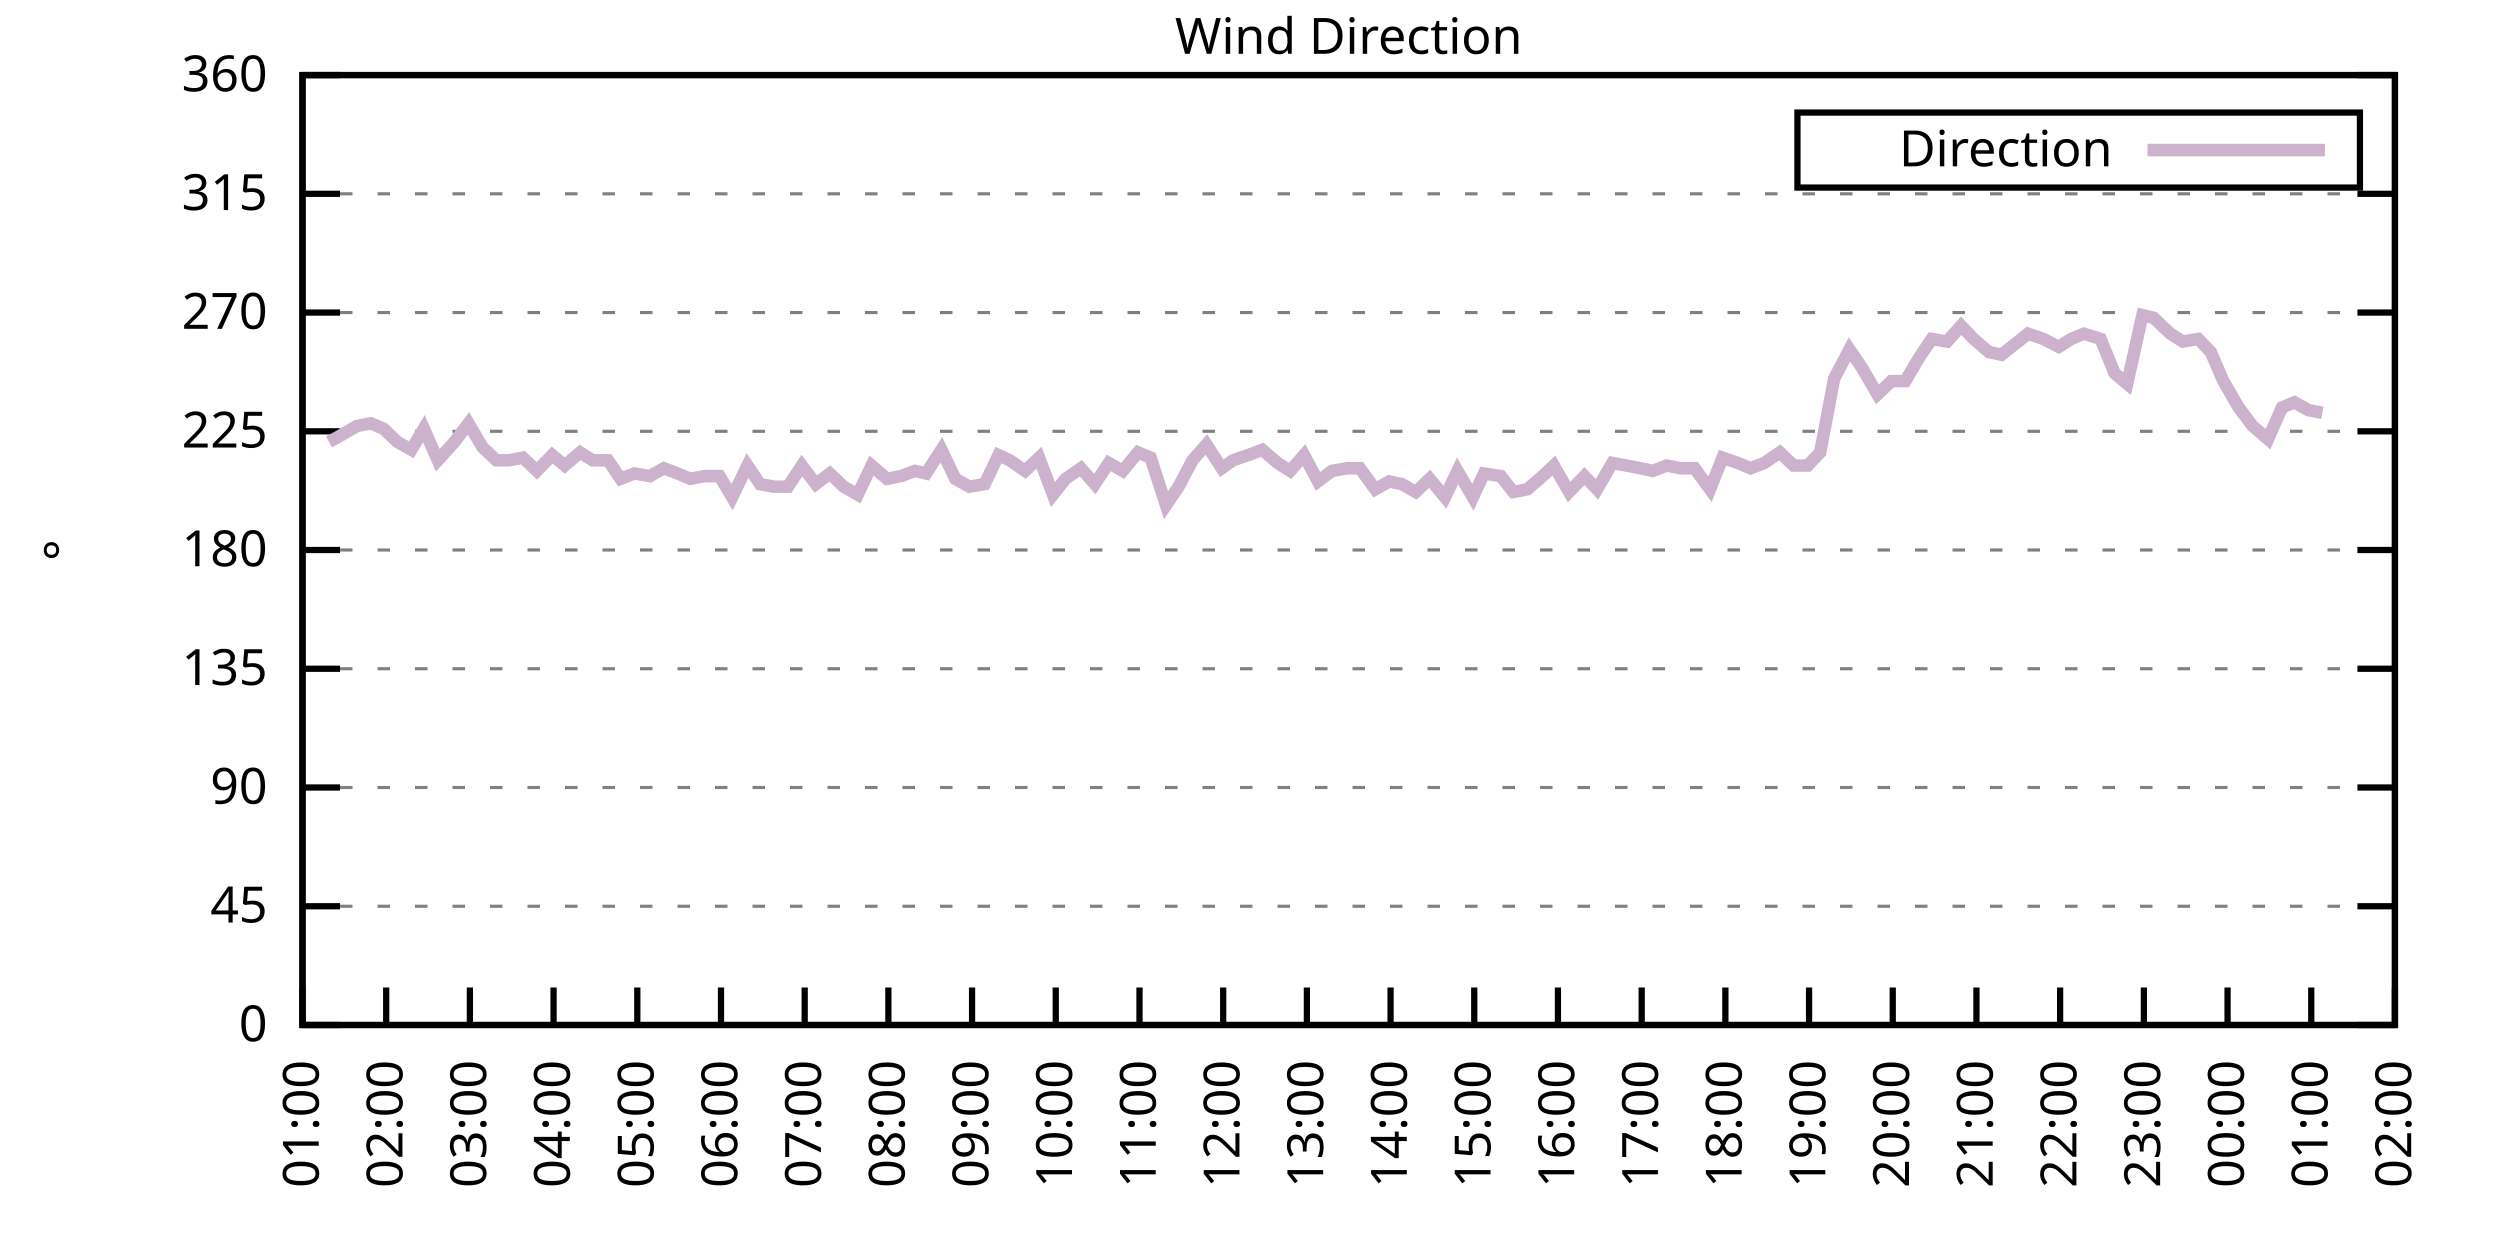
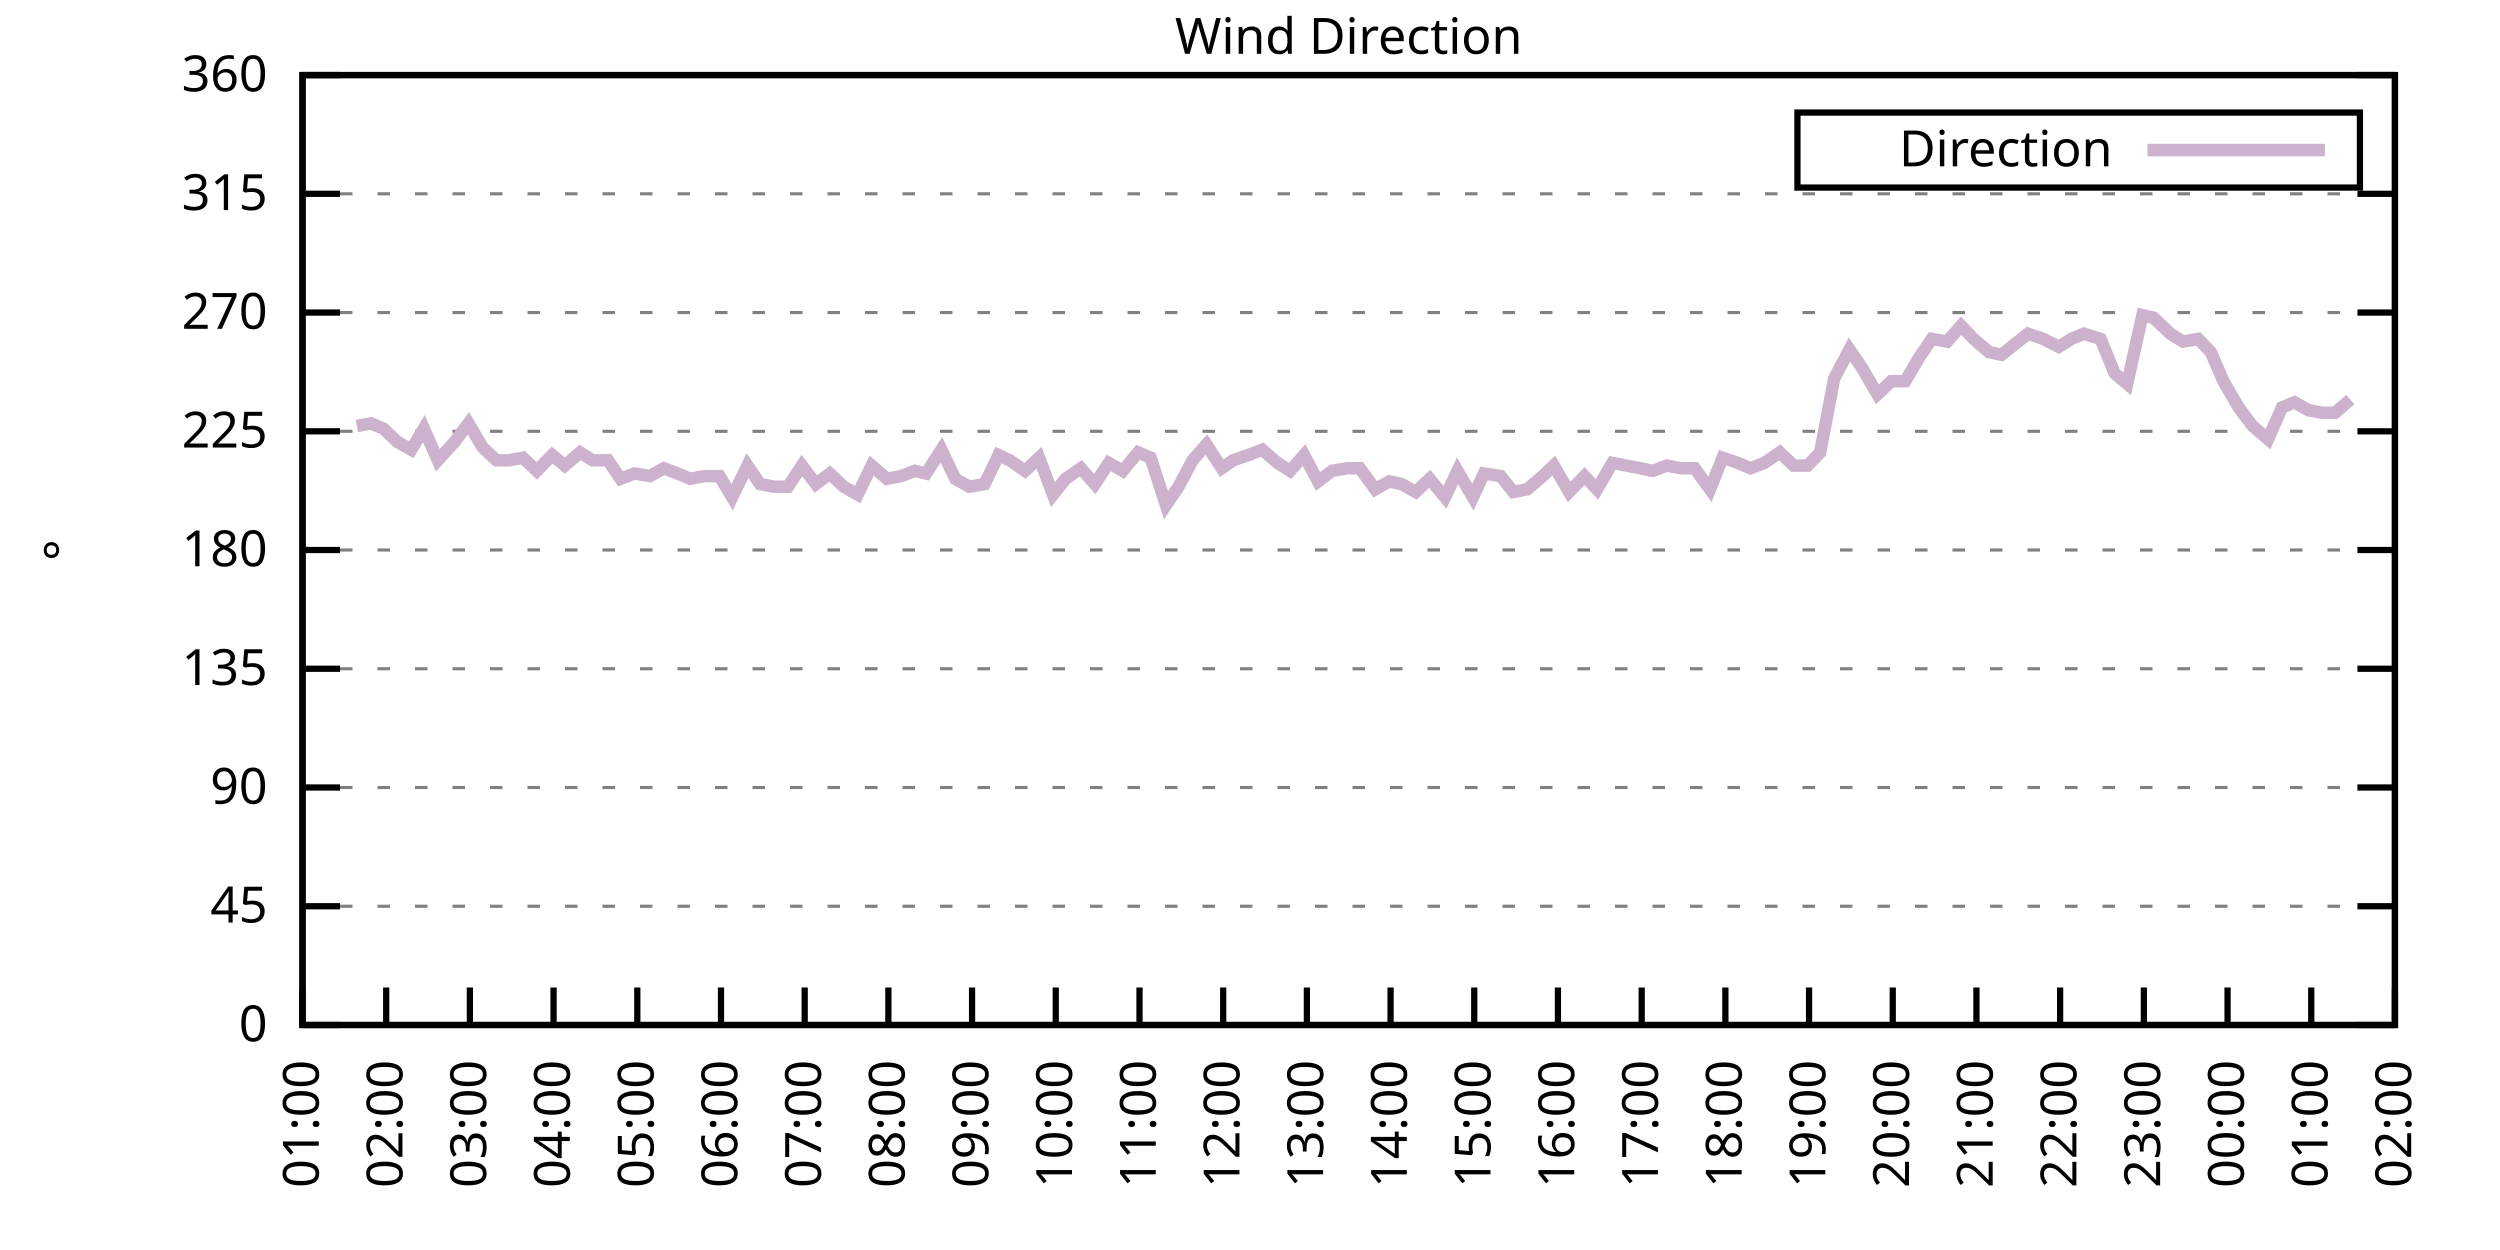
<svg xmlns="http://www.w3.org/2000/svg" xmlns:xlink="http://www.w3.org/1999/xlink" width="400" height="200" viewBox="0 0 400 200">
  <g id="gnuplot_canvas">
    <rect x="0" y="0" width="400" height="200" fill="none" />
    <defs>
      <circle id="gpDot" r="0.5" stroke-width="0.5" stroke="currentColor" />
      <path id="gpPt0" stroke-width="0.333" stroke="currentColor" d="M-1,0 h2 M0,-1 v2" />
      <path id="gpPt1" stroke-width="0.333" stroke="currentColor" d="M-1,-1 L1,1 M1,-1 L-1,1" />
      <path id="gpPt2" stroke-width="0.333" stroke="currentColor" d="M-1,0 L1,0 M0,-1 L0,1 M-1,-1 L1,1 M-1,1 L1,-1" />
      <rect id="gpPt3" stroke-width="0.333" stroke="currentColor" x="-1" y="-1" width="2" height="2" />
      <rect id="gpPt4" stroke-width="0.333" stroke="currentColor" fill="currentColor" x="-1" y="-1" width="2" height="2" />
      <circle id="gpPt5" stroke-width="0.333" stroke="currentColor" cx="0" cy="0" r="1" />
      <use xlink:href="#gpPt5" id="gpPt6" fill="currentColor" stroke="none" />
      <path id="gpPt7" stroke-width="0.333" stroke="currentColor" d="M0,-1.33 L-1.33,0.67 L1.33,0.67 z" />
      <use xlink:href="#gpPt7" id="gpPt8" fill="currentColor" stroke="none" />
      <use xlink:href="#gpPt7" id="gpPt9" stroke="currentColor" transform="rotate(180)" />
      <use xlink:href="#gpPt9" id="gpPt10" fill="currentColor" stroke="none" />
      <use xlink:href="#gpPt3" id="gpPt11" stroke="currentColor" transform="rotate(45)" />
      <use xlink:href="#gpPt11" id="gpPt12" fill="currentColor" stroke="none" />
      <path id="gpPt13" stroke-width="0.333" stroke="currentColor" d="M0,1.330 L1.265,0.411 L0.782,-1.067 L-0.782,-1.076 L-1.265,0.411 z" />
      <use xlink:href="#gpPt13" id="gpPt14" fill="currentColor" stroke="none" />
      <filter id="textbox" filterUnits="objectBoundingBox" x="0" y="0" height="1" width="1">
        <feFlood flood-color="white" flood-opacity="1" result="bgnd" />
        <feComposite in="SourceGraphic" in2="bgnd" operator="atop" />
      </filter>
      <filter id="greybox" filterUnits="objectBoundingBox" x="0" y="0" height="1" width="1">
        <feFlood flood-color="lightgrey" flood-opacity="1" result="grey" />
        <feComposite in="SourceGraphic" in2="grey" operator="atop" />
      </filter>
    </defs>
    <g fill="none" color="white" stroke="currentColor" stroke-width="1.00" stroke-linecap="butt" stroke-linejoin="miter">
</g>
    <g fill="none" color="black" stroke="currentColor" stroke-width="1.00" stroke-linecap="butt" stroke-linejoin="miter">
      <g stroke="none" shape-rendering="crispEdges">
        <polygon fill="rgb(255, 255, 255)" points="48.40,164.00 383.18,164.00 383.18,12.02 48.40,12.02 " />
      </g>
    </g>
    <g fill="none" color="black" stroke="currentColor" stroke-width="1.00" stroke-linecap="butt" stroke-linejoin="miter">
</g>
    <g fill="none" color="black" stroke="black" stroke-width="0.50" stroke-linecap="butt" stroke-linejoin="miter">
</g>
    <g fill="none" color="gray" stroke="currentColor" stroke-width="0.50" stroke-linecap="butt" stroke-linejoin="miter">
      <path stroke="gray" stroke-dasharray="2,4" class="gridline" d="M48.40,164.00 L383.19,164.00  " />
    </g>
    <g fill="none" color="gray" stroke="gray" stroke-width="1.00" stroke-linecap="butt" stroke-linejoin="miter">
</g>
    <g fill="none" color="black" stroke="currentColor" stroke-width="1.00" stroke-linecap="butt" stroke-linejoin="miter">
      <path stroke="black" d="M48.40,164.00 L54.40,164.00 M383.19,164.00 L377.19,164.00  " />
      <g transform="translate(42.80,166.60)" stroke="none" fill="black" font-family="Sans" font-size="8.00" text-anchor="end">
        <text>
          <tspan font-family="Sans"> 0</tspan>
        </text>
      </g>
    </g>
    <g fill="none" color="black" stroke="currentColor" stroke-width="1.00" stroke-linecap="butt" stroke-linejoin="miter">
</g>
    <g fill="none" color="black" stroke="black" stroke-width="0.50" stroke-linecap="butt" stroke-linejoin="miter">
</g>
    <g fill="none" color="gray" stroke="currentColor" stroke-width="0.50" stroke-linecap="butt" stroke-linejoin="miter">
      <path stroke="gray" stroke-dasharray="2,4" class="gridline" d="M48.40,145.00 L383.19,145.00  " />
    </g>
    <g fill="none" color="gray" stroke="gray" stroke-width="1.00" stroke-linecap="butt" stroke-linejoin="miter">
</g>
    <g fill="none" color="black" stroke="currentColor" stroke-width="1.00" stroke-linecap="butt" stroke-linejoin="miter">
      <path stroke="black" d="M48.40,145.00 L54.40,145.00 M383.19,145.00 L377.19,145.00  " />
      <g transform="translate(42.80,147.60)" stroke="none" fill="black" font-family="Sans" font-size="8.00" text-anchor="end">
        <text>
          <tspan font-family="Sans"> 45</tspan>
        </text>
      </g>
    </g>
    <g fill="none" color="black" stroke="currentColor" stroke-width="1.00" stroke-linecap="butt" stroke-linejoin="miter">
</g>
    <g fill="none" color="black" stroke="black" stroke-width="0.50" stroke-linecap="butt" stroke-linejoin="miter">
</g>
    <g fill="none" color="gray" stroke="currentColor" stroke-width="0.50" stroke-linecap="butt" stroke-linejoin="miter">
      <path stroke="gray" stroke-dasharray="2,4" class="gridline" d="M48.40,126.00 L383.19,126.00  " />
    </g>
    <g fill="none" color="gray" stroke="gray" stroke-width="1.00" stroke-linecap="butt" stroke-linejoin="miter">
</g>
    <g fill="none" color="black" stroke="currentColor" stroke-width="1.00" stroke-linecap="butt" stroke-linejoin="miter">
      <path stroke="black" d="M48.40,126.00 L54.40,126.00 M383.19,126.00 L377.19,126.00  " />
      <g transform="translate(42.80,128.60)" stroke="none" fill="black" font-family="Sans" font-size="8.00" text-anchor="end">
        <text>
          <tspan font-family="Sans"> 90</tspan>
        </text>
      </g>
    </g>
    <g fill="none" color="black" stroke="currentColor" stroke-width="1.00" stroke-linecap="butt" stroke-linejoin="miter">
</g>
    <g fill="none" color="black" stroke="black" stroke-width="0.50" stroke-linecap="butt" stroke-linejoin="miter">
</g>
    <g fill="none" color="gray" stroke="currentColor" stroke-width="0.50" stroke-linecap="butt" stroke-linejoin="miter">
      <path stroke="gray" stroke-dasharray="2,4" class="gridline" d="M48.40,107.00 L383.19,107.00  " />
    </g>
    <g fill="none" color="gray" stroke="gray" stroke-width="1.00" stroke-linecap="butt" stroke-linejoin="miter">
</g>
    <g fill="none" color="black" stroke="currentColor" stroke-width="1.00" stroke-linecap="butt" stroke-linejoin="miter">
      <path stroke="black" d="M48.40,107.00 L54.40,107.00 M383.19,107.00 L377.19,107.00  " />
      <g transform="translate(42.80,109.60)" stroke="none" fill="black" font-family="Sans" font-size="8.00" text-anchor="end">
        <text>
          <tspan font-family="Sans"> 135</tspan>
        </text>
      </g>
    </g>
    <g fill="none" color="black" stroke="currentColor" stroke-width="1.00" stroke-linecap="butt" stroke-linejoin="miter">
</g>
    <g fill="none" color="black" stroke="black" stroke-width="0.50" stroke-linecap="butt" stroke-linejoin="miter">
</g>
    <g fill="none" color="gray" stroke="currentColor" stroke-width="0.50" stroke-linecap="butt" stroke-linejoin="miter">
      <path stroke="gray" stroke-dasharray="2,4" class="gridline" d="M48.40,88.00 L383.19,88.00  " />
    </g>
    <g fill="none" color="gray" stroke="gray" stroke-width="1.00" stroke-linecap="butt" stroke-linejoin="miter">
</g>
    <g fill="none" color="black" stroke="currentColor" stroke-width="1.00" stroke-linecap="butt" stroke-linejoin="miter">
      <path stroke="black" d="M48.40,88.00 L54.40,88.00 M383.19,88.00 L377.19,88.00  " />
      <g transform="translate(42.80,90.60)" stroke="none" fill="black" font-family="Sans" font-size="8.00" text-anchor="end">
        <text>
          <tspan font-family="Sans"> 180</tspan>
        </text>
      </g>
    </g>
    <g fill="none" color="black" stroke="currentColor" stroke-width="1.00" stroke-linecap="butt" stroke-linejoin="miter">
</g>
    <g fill="none" color="black" stroke="black" stroke-width="0.50" stroke-linecap="butt" stroke-linejoin="miter">
</g>
    <g fill="none" color="gray" stroke="currentColor" stroke-width="0.50" stroke-linecap="butt" stroke-linejoin="miter">
      <path stroke="gray" stroke-dasharray="2,4" class="gridline" d="M48.40,69.01 L383.19,69.01  " />
    </g>
    <g fill="none" color="gray" stroke="gray" stroke-width="1.00" stroke-linecap="butt" stroke-linejoin="miter">
</g>
    <g fill="none" color="black" stroke="currentColor" stroke-width="1.00" stroke-linecap="butt" stroke-linejoin="miter">
      <path stroke="black" d="M48.40,69.01 L54.40,69.01 M383.19,69.01 L377.19,69.01  " />
      <g transform="translate(42.80,71.61)" stroke="none" fill="black" font-family="Sans" font-size="8.00" text-anchor="end">
        <text>
          <tspan font-family="Sans"> 225</tspan>
        </text>
      </g>
    </g>
    <g fill="none" color="black" stroke="currentColor" stroke-width="1.00" stroke-linecap="butt" stroke-linejoin="miter">
</g>
    <g fill="none" color="black" stroke="black" stroke-width="0.50" stroke-linecap="butt" stroke-linejoin="miter">
</g>
    <g fill="none" color="gray" stroke="currentColor" stroke-width="0.50" stroke-linecap="butt" stroke-linejoin="miter">
      <path stroke="gray" stroke-dasharray="2,4" class="gridline" d="M48.40,50.01 L383.19,50.01  " />
    </g>
    <g fill="none" color="gray" stroke="gray" stroke-width="1.00" stroke-linecap="butt" stroke-linejoin="miter">
</g>
    <g fill="none" color="black" stroke="currentColor" stroke-width="1.00" stroke-linecap="butt" stroke-linejoin="miter">
      <path stroke="black" d="M48.40,50.01 L54.40,50.01 M383.19,50.01 L377.19,50.01  " />
      <g transform="translate(42.80,52.61)" stroke="none" fill="black" font-family="Sans" font-size="8.00" text-anchor="end">
        <text>
          <tspan font-family="Sans"> 270</tspan>
        </text>
      </g>
    </g>
    <g fill="none" color="black" stroke="currentColor" stroke-width="1.00" stroke-linecap="butt" stroke-linejoin="miter">
</g>
    <g fill="none" color="black" stroke="black" stroke-width="0.50" stroke-linecap="butt" stroke-linejoin="miter">
</g>
    <g fill="none" color="gray" stroke="currentColor" stroke-width="0.50" stroke-linecap="butt" stroke-linejoin="miter">
      <path stroke="gray" stroke-dasharray="2,4" class="gridline" d="M48.40,31.01 L383.19,31.01  " />
    </g>
    <g fill="none" color="gray" stroke="gray" stroke-width="1.00" stroke-linecap="butt" stroke-linejoin="miter">
</g>
    <g fill="none" color="black" stroke="currentColor" stroke-width="1.00" stroke-linecap="butt" stroke-linejoin="miter">
      <path stroke="black" d="M48.40,31.01 L54.40,31.01 M383.19,31.01 L377.19,31.01  " />
      <g transform="translate(42.80,33.61)" stroke="none" fill="black" font-family="Sans" font-size="8.00" text-anchor="end">
        <text>
          <tspan font-family="Sans"> 315</tspan>
        </text>
      </g>
    </g>
    <g fill="none" color="black" stroke="currentColor" stroke-width="1.00" stroke-linecap="butt" stroke-linejoin="miter">
</g>
    <g fill="none" color="black" stroke="black" stroke-width="0.50" stroke-linecap="butt" stroke-linejoin="miter">
</g>
    <g fill="none" color="gray" stroke="currentColor" stroke-width="0.50" stroke-linecap="butt" stroke-linejoin="miter">
      <path stroke="gray" stroke-dasharray="2,4" class="gridline" d="M48.40,12.01 L383.19,12.01  " />
    </g>
    <g fill="none" color="gray" stroke="gray" stroke-width="1.00" stroke-linecap="butt" stroke-linejoin="miter">
</g>
    <g fill="none" color="black" stroke="currentColor" stroke-width="1.00" stroke-linecap="butt" stroke-linejoin="miter">
      <path stroke="black" d="M48.40,12.01 L54.40,12.01 M383.19,12.01 L377.19,12.01  " />
      <g transform="translate(42.80,14.61)" stroke="none" fill="black" font-family="Sans" font-size="8.00" text-anchor="end">
        <text>
          <tspan font-family="Sans"> 360</tspan>
        </text>
      </g>
    </g>
    <g fill="none" color="black" stroke="currentColor" stroke-width="1.00" stroke-linecap="butt" stroke-linejoin="miter">
      <path stroke="black" d="M48.40,164.00 L48.40,158.00  " />
      <g transform="translate(51.00,169.60) rotate(270.00)" stroke="none" fill="black" font-family="Sans" font-size="8.00" text-anchor="end">
        <text>
          <tspan font-family="Sans">01:00</tspan>
        </text>
      </g>
    </g>
    <g fill="none" color="black" stroke="currentColor" stroke-width="1.00" stroke-linecap="butt" stroke-linejoin="miter">
      <path stroke="black" d="M61.79,164.00 L61.79,158.00  " />
      <g transform="translate(64.39,169.60) rotate(270.00)" stroke="none" fill="black" font-family="Sans" font-size="8.00" text-anchor="end">
        <text>
          <tspan font-family="Sans">02:00</tspan>
        </text>
      </g>
    </g>
    <g fill="none" color="black" stroke="currentColor" stroke-width="1.00" stroke-linecap="butt" stroke-linejoin="miter">
      <path stroke="black" d="M75.18,164.00 L75.18,158.00  " />
      <g transform="translate(77.78,169.60) rotate(270.00)" stroke="none" fill="black" font-family="Sans" font-size="8.00" text-anchor="end">
        <text>
          <tspan font-family="Sans">03:00</tspan>
        </text>
      </g>
    </g>
    <g fill="none" color="black" stroke="currentColor" stroke-width="1.00" stroke-linecap="butt" stroke-linejoin="miter">
      <path stroke="black" d="M88.57,164.00 L88.57,158.00  " />
      <g transform="translate(91.17,169.60) rotate(270.00)" stroke="none" fill="black" font-family="Sans" font-size="8.00" text-anchor="end">
        <text>
          <tspan font-family="Sans">04:00</tspan>
        </text>
      </g>
    </g>
    <g fill="none" color="black" stroke="currentColor" stroke-width="1.00" stroke-linecap="butt" stroke-linejoin="miter">
      <path stroke="black" d="M101.97,164.00 L101.97,158.00  " />
      <g transform="translate(104.57,169.60) rotate(270.00)" stroke="none" fill="black" font-family="Sans" font-size="8.00" text-anchor="end">
        <text>
          <tspan font-family="Sans">05:00</tspan>
        </text>
      </g>
    </g>
    <g fill="none" color="black" stroke="currentColor" stroke-width="1.00" stroke-linecap="butt" stroke-linejoin="miter">
      <path stroke="black" d="M115.36,164.00 L115.36,158.00  " />
      <g transform="translate(117.96,169.60) rotate(270.00)" stroke="none" fill="black" font-family="Sans" font-size="8.00" text-anchor="end">
        <text>
          <tspan font-family="Sans">06:00</tspan>
        </text>
      </g>
    </g>
    <g fill="none" color="black" stroke="currentColor" stroke-width="1.00" stroke-linecap="butt" stroke-linejoin="miter">
      <path stroke="black" d="M128.75,164.00 L128.75,158.00  " />
      <g transform="translate(131.35,169.60) rotate(270.00)" stroke="none" fill="black" font-family="Sans" font-size="8.00" text-anchor="end">
        <text>
          <tspan font-family="Sans">07:00</tspan>
        </text>
      </g>
    </g>
    <g fill="none" color="black" stroke="currentColor" stroke-width="1.00" stroke-linecap="butt" stroke-linejoin="miter">
      <path stroke="black" d="M142.14,164.00 L142.14,158.00  " />
      <g transform="translate(144.74,169.60) rotate(270.00)" stroke="none" fill="black" font-family="Sans" font-size="8.00" text-anchor="end">
        <text>
          <tspan font-family="Sans">08:00</tspan>
        </text>
      </g>
    </g>
    <g fill="none" color="black" stroke="currentColor" stroke-width="1.00" stroke-linecap="butt" stroke-linejoin="miter">
      <path stroke="black" d="M155.53,164.00 L155.53,158.00  " />
      <g transform="translate(158.13,169.60) rotate(270.00)" stroke="none" fill="black" font-family="Sans" font-size="8.00" text-anchor="end">
        <text>
          <tspan font-family="Sans">09:00</tspan>
        </text>
      </g>
    </g>
    <g fill="none" color="black" stroke="currentColor" stroke-width="1.00" stroke-linecap="butt" stroke-linejoin="miter">
      <path stroke="black" d="M168.92,164.00 L168.92,158.00  " />
      <g transform="translate(171.52,169.60) rotate(270.00)" stroke="none" fill="black" font-family="Sans" font-size="8.00" text-anchor="end">
        <text>
          <tspan font-family="Sans">10:00</tspan>
        </text>
      </g>
    </g>
    <g fill="none" color="black" stroke="currentColor" stroke-width="1.00" stroke-linecap="butt" stroke-linejoin="miter">
      <path stroke="black" d="M182.32,164.00 L182.32,158.00  " />
      <g transform="translate(184.92,169.60) rotate(270.00)" stroke="none" fill="black" font-family="Sans" font-size="8.00" text-anchor="end">
        <text>
          <tspan font-family="Sans">11:00</tspan>
        </text>
      </g>
    </g>
    <g fill="none" color="black" stroke="currentColor" stroke-width="1.00" stroke-linecap="butt" stroke-linejoin="miter">
      <path stroke="black" d="M195.71,164.00 L195.71,158.00  " />
      <g transform="translate(198.31,169.60) rotate(270.00)" stroke="none" fill="black" font-family="Sans" font-size="8.00" text-anchor="end">
        <text>
          <tspan font-family="Sans">12:00</tspan>
        </text>
      </g>
    </g>
    <g fill="none" color="black" stroke="currentColor" stroke-width="1.00" stroke-linecap="butt" stroke-linejoin="miter">
      <path stroke="black" d="M209.10,164.00 L209.10,158.00  " />
      <g transform="translate(211.70,169.60) rotate(270.00)" stroke="none" fill="black" font-family="Sans" font-size="8.00" text-anchor="end">
        <text>
          <tspan font-family="Sans">13:00</tspan>
        </text>
      </g>
    </g>
    <g fill="none" color="black" stroke="currentColor" stroke-width="1.00" stroke-linecap="butt" stroke-linejoin="miter">
      <path stroke="black" d="M222.49,164.00 L222.49,158.00  " />
      <g transform="translate(225.09,169.60) rotate(270.00)" stroke="none" fill="black" font-family="Sans" font-size="8.00" text-anchor="end">
        <text>
          <tspan font-family="Sans">14:00</tspan>
        </text>
      </g>
    </g>
    <g fill="none" color="black" stroke="currentColor" stroke-width="1.00" stroke-linecap="butt" stroke-linejoin="miter">
      <path stroke="black" d="M235.88,164.00 L235.88,158.00  " />
      <g transform="translate(238.48,169.60) rotate(270.00)" stroke="none" fill="black" font-family="Sans" font-size="8.00" text-anchor="end">
        <text>
          <tspan font-family="Sans">15:00</tspan>
        </text>
      </g>
    </g>
    <g fill="none" color="black" stroke="currentColor" stroke-width="1.00" stroke-linecap="butt" stroke-linejoin="miter">
      <path stroke="black" d="M249.27,164.00 L249.27,158.00  " />
      <g transform="translate(251.87,169.60) rotate(270.00)" stroke="none" fill="black" font-family="Sans" font-size="8.00" text-anchor="end">
        <text>
          <tspan font-family="Sans">16:00</tspan>
        </text>
      </g>
    </g>
    <g fill="none" color="black" stroke="currentColor" stroke-width="1.00" stroke-linecap="butt" stroke-linejoin="miter">
      <path stroke="black" d="M262.67,164.00 L262.67,158.00  " />
      <g transform="translate(265.27,169.60) rotate(270.00)" stroke="none" fill="black" font-family="Sans" font-size="8.00" text-anchor="end">
        <text>
          <tspan font-family="Sans">17:00</tspan>
        </text>
      </g>
    </g>
    <g fill="none" color="black" stroke="currentColor" stroke-width="1.00" stroke-linecap="butt" stroke-linejoin="miter">
      <path stroke="black" d="M276.06,164.00 L276.06,158.00  " />
      <g transform="translate(278.66,169.60) rotate(270.00)" stroke="none" fill="black" font-family="Sans" font-size="8.00" text-anchor="end">
        <text>
          <tspan font-family="Sans">18:00</tspan>
        </text>
      </g>
    </g>
    <g fill="none" color="black" stroke="currentColor" stroke-width="1.00" stroke-linecap="butt" stroke-linejoin="miter">
      <path stroke="black" d="M289.45,164.00 L289.45,158.00  " />
      <g transform="translate(292.05,169.60) rotate(270.00)" stroke="none" fill="black" font-family="Sans" font-size="8.00" text-anchor="end">
        <text>
          <tspan font-family="Sans">19:00</tspan>
        </text>
      </g>
    </g>
    <g fill="none" color="black" stroke="currentColor" stroke-width="1.00" stroke-linecap="butt" stroke-linejoin="miter">
      <path stroke="black" d="M302.84,164.00 L302.84,158.00  " />
      <g transform="translate(305.44,169.60) rotate(270.00)" stroke="none" fill="black" font-family="Sans" font-size="8.00" text-anchor="end">
        <text>
          <tspan font-family="Sans">20:00</tspan>
        </text>
      </g>
    </g>
    <g fill="none" color="black" stroke="currentColor" stroke-width="1.00" stroke-linecap="butt" stroke-linejoin="miter">
      <path stroke="black" d="M316.23,164.00 L316.23,158.00  " />
      <g transform="translate(318.83,169.60) rotate(270.00)" stroke="none" fill="black" font-family="Sans" font-size="8.00" text-anchor="end">
        <text>
          <tspan font-family="Sans">21:00</tspan>
        </text>
      </g>
    </g>
    <g fill="none" color="black" stroke="currentColor" stroke-width="1.00" stroke-linecap="butt" stroke-linejoin="miter">
      <path stroke="black" d="M329.62,164.00 L329.62,158.00  " />
      <g transform="translate(332.22,169.60) rotate(270.00)" stroke="none" fill="black" font-family="Sans" font-size="8.00" text-anchor="end">
        <text>
          <tspan font-family="Sans">22:00</tspan>
        </text>
      </g>
    </g>
    <g fill="none" color="black" stroke="currentColor" stroke-width="1.00" stroke-linecap="butt" stroke-linejoin="miter">
      <path stroke="black" d="M343.02,164.00 L343.02,158.00  " />
      <g transform="translate(345.62,169.60) rotate(270.00)" stroke="none" fill="black" font-family="Sans" font-size="8.00" text-anchor="end">
        <text>
          <tspan font-family="Sans">23:00</tspan>
        </text>
      </g>
    </g>
    <g fill="none" color="black" stroke="currentColor" stroke-width="1.00" stroke-linecap="butt" stroke-linejoin="miter">
      <path stroke="black" d="M356.41,164.00 L356.41,158.00  " />
      <g transform="translate(359.01,169.60) rotate(270.00)" stroke="none" fill="black" font-family="Sans" font-size="8.00" text-anchor="end">
        <text>
          <tspan font-family="Sans">00:00</tspan>
        </text>
      </g>
    </g>
    <g fill="none" color="black" stroke="currentColor" stroke-width="1.00" stroke-linecap="butt" stroke-linejoin="miter">
      <path stroke="black" d="M369.80,164.00 L369.80,158.00  " />
      <g transform="translate(372.40,169.60) rotate(270.00)" stroke="none" fill="black" font-family="Sans" font-size="8.00" text-anchor="end">
        <text>
          <tspan font-family="Sans">01:00</tspan>
        </text>
      </g>
    </g>
    <g fill="none" color="black" stroke="currentColor" stroke-width="1.00" stroke-linecap="butt" stroke-linejoin="miter">
      <path stroke="black" d="M383.19,164.00 L383.19,158.00  " />
      <g transform="translate(385.79,169.60) rotate(270.00)" stroke="none" fill="black" font-family="Sans" font-size="8.00" text-anchor="end">
        <text>
          <tspan font-family="Sans">02:00</tspan>
        </text>
      </g>
    </g>
    <g fill="none" color="black" stroke="currentColor" stroke-width="1.00" stroke-linecap="butt" stroke-linejoin="miter">
</g>
    <g fill="none" color="black" stroke="currentColor" stroke-width="1.00" stroke-linecap="butt" stroke-linejoin="miter">
      <path stroke="black" d="M48.40,12.01 L48.40,164.00 L383.19,164.00 L383.19,12.01 L48.40,12.01 Z  " />
    </g>
    <g fill="none" color="black" stroke="currentColor" stroke-width="1.00" stroke-linecap="butt" stroke-linejoin="miter">
</g>
    <g fill="none" color="black" stroke="currentColor" stroke-width="1.00" stroke-linecap="butt" stroke-linejoin="miter">
      <path stroke="black" d="M287.59,30.01 L287.59,18.01 L377.59,18.01 L377.59,30.01 L287.59,30.01 Z  " />
    </g>
    <g id="Wind_direction_plot_1">
      <g fill="none" color="white" stroke="black" stroke-width="2.00" stroke-linecap="butt" stroke-linejoin="miter">
</g>
      <g fill="none" color="black" stroke="currentColor" stroke-width="2.00" stroke-linecap="butt" stroke-linejoin="miter">
        <g transform="translate(337.99,26.61)" stroke="none" fill="black" font-family="Sans" font-size="8.00" text-anchor="end">
          <text>
            <tspan font-family="Sans">Direction</tspan>
          </text>
        </g>
      </g>
      <g fill="none" color="black" stroke="currentColor" stroke-width="2.00" stroke-linecap="butt" stroke-linejoin="miter">
-         <path stroke="rgb(204, 178, 204)" d="M343.59,24.01 L371.99,24.01 M52.64,70.70 L54.20,69.85 L57.10,68.16 L59.34,67.74 L61.35,68.58 L63.58,70.70   L65.81,71.96 L67.82,68.58 L70.05,73.65 L72.73,70.70 L74.96,67.74 L77.19,71.54 L79.42,73.65 L81.43,73.65   L83.66,73.23 L85.90,75.34 L88.35,72.81 L90.36,74.49 L92.82,72.38 L94.82,73.65 L97.28,73.65 L99.29,76.61   L101.52,75.76 L103.98,76.18 L106.21,74.92 L108.44,75.76 L110.45,76.61 L112.68,76.18 L115.13,76.18 L117.14,79.56   L119.60,74.49 L121.61,77.45 L123.84,77.87 L126.07,77.87 L128.30,74.49 L130.54,77.45 L132.77,75.76 L135.00,77.87   L137.23,79.14 L139.46,74.49 L141.92,76.61 L144.15,76.18 L146.38,75.34 L148.17,75.76 L150.62,71.96 L152.85,76.61   L155.09,77.87 L157.54,77.45 L159.77,72.81 L161.56,73.65 L164.01,75.34 L166.25,73.23 L168.48,79.14 L170.49,76.61   L172.94,74.92 L175.17,77.45 L177.41,74.07 L179.64,75.34 L182.09,72.38 L184.10,73.23 L186.56,80.83 L188.57,77.87   L190.80,73.65 L193.03,71.12 L195.48,74.92 L197.27,73.65 L199.73,72.81 L201.96,71.96 L204.41,74.07 L206.42,75.34   L208.65,72.81 L210.88,77.03 L213.12,75.34 L215.57,74.92 L217.58,74.92 L220.04,78.29 L222.27,77.03 L224.28,77.45   L226.51,78.72 L228.74,76.61 L231.20,79.56 L233.20,75.34 L235.66,79.56 L237.44,75.76 L240.12,76.18 L242.13,78.72   L244.36,78.29 L246.82,76.18 L248.60,74.49 L251.06,78.72 L253.51,76.18 L255.52,78.29 L257.98,74.07 L260.21,74.49   L262.44,74.92 L264.45,75.34 L266.68,74.49 L268.92,74.92 L271.15,74.92 L273.60,78.29 L275.61,73.23 L278.07,74.07   L280.07,74.92 L282.31,74.07 L284.76,72.38 L286.99,74.49 L289.23,74.49 L291.23,72.38 L293.47,60.56 L295.92,55.92   L297.93,58.87 L300.39,63.10 L302.62,60.98 L304.85,60.98 L307.08,57.18 L309.09,54.23 L311.54,54.65 L313.78,52.12   L315.79,54.23 L318.24,56.34 L320.25,56.76 L324.49,53.39 L326.95,54.23 L329.40,55.50 L331.41,54.23 L333.42,53.39   L336.10,54.23 L338.33,59.72 L340.34,61.41 L342.79,50.43 L344.58,50.85 L347.26,53.39 L349.26,54.65 L351.72,54.23   L353.73,56.34 L355.74,60.98 L358.19,65.21 L360.42,68.16 L362.88,70.27 L365.11,65.21 L367.12,64.36 L369.35,65.63   L371.58,66.05  " />
+         <path stroke="rgb(204, 178, 204)" d="M343.59,24.01 L371.99,24.01 M57.10,68.16 L59.34,67.74 L61.35,68.58 L63.58,70.70 L65.81,71.96 L67.82,68.58   L70.05,73.65 L72.73,70.70 L74.96,67.74 L77.19,71.54 L79.42,73.65 L81.43,73.65 L83.66,73.23 L85.90,75.34   L88.35,72.81 L90.36,74.49 L92.82,72.38 L94.82,73.65 L97.28,73.65 L99.29,76.61 L101.52,75.76 L103.98,76.18   L106.21,74.92 L108.44,75.76 L110.45,76.61 L112.68,76.18 L115.13,76.18 L117.14,79.56 L119.60,74.49 L121.61,77.45   L123.84,77.87 L126.07,77.87 L128.30,74.49 L130.54,77.45 L132.77,75.76 L135.00,77.87 L137.23,79.14 L139.46,74.49   L141.92,76.61 L144.15,76.18 L146.38,75.34 L148.17,75.76 L150.62,71.96 L152.85,76.61 L155.09,77.87 L157.54,77.45   L159.77,72.81 L161.56,73.65 L164.01,75.34 L166.25,73.23 L168.48,79.14 L170.49,76.61 L172.94,74.92 L175.17,77.45   L177.41,74.07 L179.64,75.34 L182.09,72.38 L184.10,73.23 L186.56,80.83 L188.57,77.87 L190.80,73.65 L193.03,71.12   L195.48,74.92 L197.27,73.65 L199.73,72.81 L201.96,71.96 L204.41,74.07 L206.42,75.34 L208.65,72.81 L210.88,77.03   L213.12,75.34 L215.57,74.92 L217.58,74.92 L220.04,78.29 L222.27,77.03 L224.28,77.45 L226.51,78.72 L228.74,76.61   L231.20,79.56 L233.20,75.34 L235.66,79.56 L237.44,75.76 L240.12,76.18 L242.13,78.72 L244.36,78.29 L246.82,76.18   L248.60,74.49 L251.06,78.72 L253.51,76.18 L255.52,78.29 L257.98,74.07 L260.21,74.49 L262.44,74.92 L264.45,75.34   L266.68,74.49 L268.92,74.92 L271.15,74.92 L273.60,78.29 L275.61,73.23 L278.07,74.07 L280.07,74.92 L282.31,74.07   L284.76,72.38 L286.99,74.49 L289.23,74.49 L291.23,72.38 L293.47,60.56 L295.92,55.92 L297.93,58.87 L300.39,63.10   L302.62,60.98 L304.85,60.98 L307.08,57.18 L309.09,54.23 L311.54,54.65 L313.78,52.12 L315.79,54.23 L318.24,56.34   L320.25,56.76 L324.49,53.39 L326.95,54.23 L329.40,55.50 L331.41,54.23 L333.42,53.39 L336.10,54.23 L338.33,59.72   L340.34,61.41 L342.79,50.43 L344.58,50.85 L347.26,53.39 L349.26,54.65 L351.72,54.23 L353.73,56.34 L355.74,60.98   L358.19,65.21 L360.42,68.16 L362.88,70.27 L365.11,65.21 L367.12,64.36 L369.35,65.63 L371.58,66.05 L373.59,66.05   L376.05,63.94  " />
      </g>
    </g>
    <g fill="none" color="black" stroke="currentColor" stroke-width="2.00" stroke-linecap="butt" stroke-linejoin="miter">
</g>
    <g fill="none" color="black" stroke="black" stroke-width="1.00" stroke-linecap="butt" stroke-linejoin="miter">
</g>
    <g fill="none" color="black" stroke="currentColor" stroke-width="1.00" stroke-linecap="butt" stroke-linejoin="miter">
      <path stroke="black" d="M48.40,12.01 L48.40,164.00 L383.19,164.00 L383.19,12.01 L48.40,12.01 Z  " />
      <g transform="translate(12.80,88.01) rotate(270.00)" stroke="none" fill="black" font-family="Sans" font-size="8.00" text-anchor="middle">
        <text>
          <tspan font-family="Sans">°</tspan>
        </text>
      </g>
    </g>
    <g fill="none" color="black" stroke="currentColor" stroke-width="1.00" stroke-linecap="butt" stroke-linejoin="miter">
</g>
    <g fill="none" color="black" stroke="currentColor" stroke-width="1.00" stroke-linecap="butt" stroke-linejoin="miter">
      <g transform="translate(215.79,8.61)" stroke="none" fill="black" font-family="Sans" font-size="8.00" text-anchor="middle">
        <text>
          <tspan font-family="Sans">Wind Direction</tspan>
        </text>
      </g>
    </g>
    <g fill="none" color="black" stroke="currentColor" stroke-width="1.00" stroke-linecap="butt" stroke-linejoin="miter">
</g>
  </g>
</svg>
